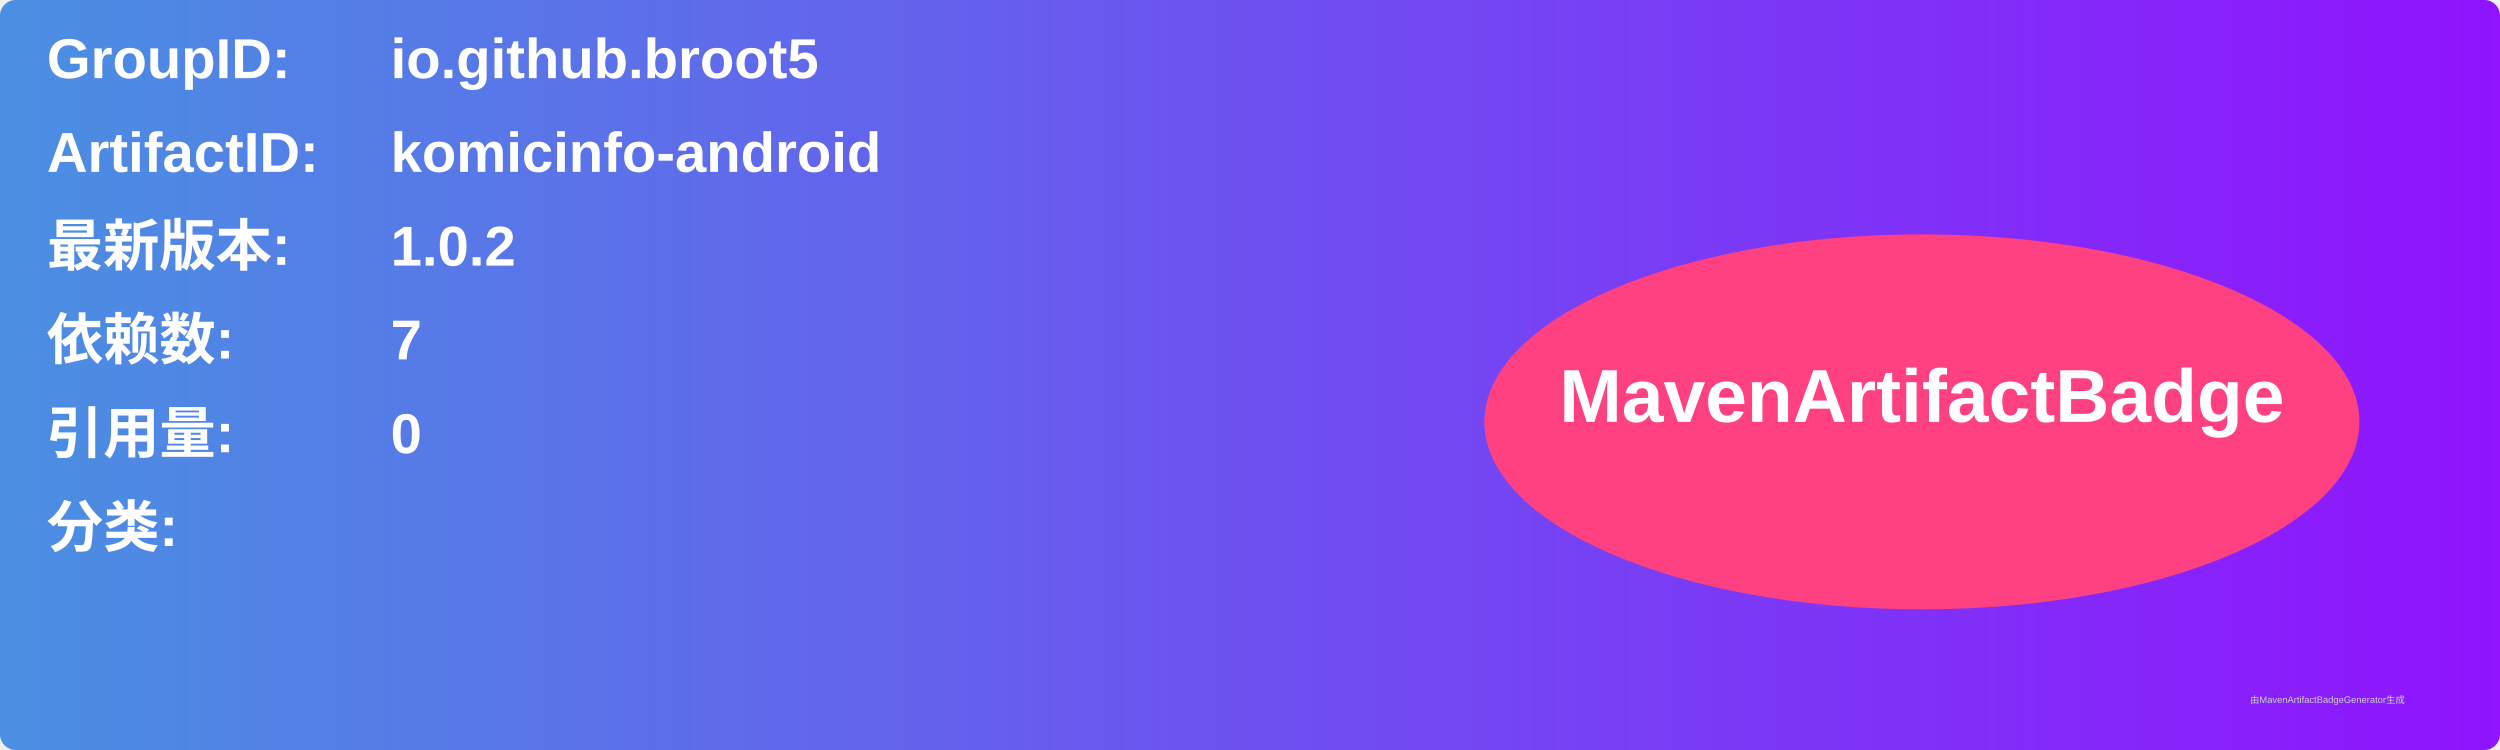
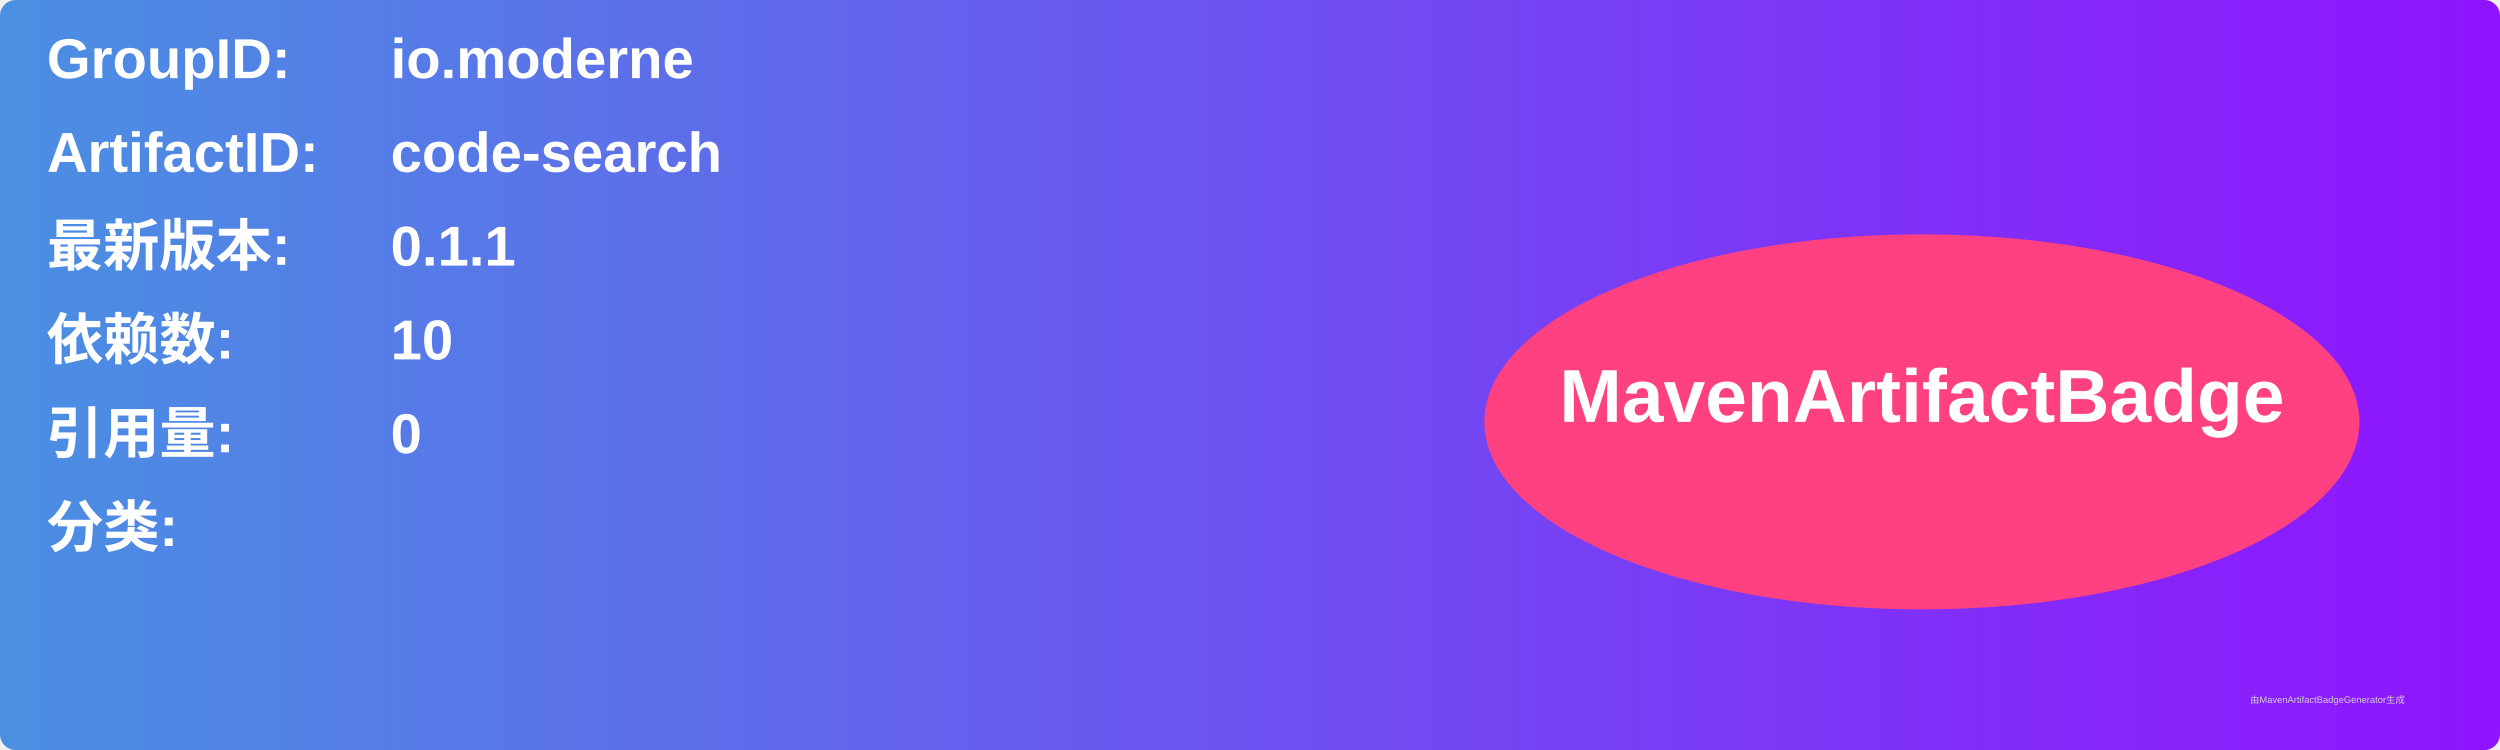
<svg xmlns="http://www.w3.org/2000/svg" width="800" height="240" viewBox="0 0 800 240">
  <linearGradient id="grad" x1="0%" y1="0%" x2="100%" y2="0%">
    <stop offset="0%" stop-color="#4a90e2" />
    <stop offset="100%" stop-color="#9013fe" />
  </linearGradient>
  <rect width="100%" height="100%" rx="5" ry="5" fill="url(#grad)" />
  <g transform="translate(15, 15)">
    <text x="0" y="10" font-family="Arial" font-size="18" fill="white" font-weight="bold" width="260">GroupID:</text>
-     <text x="110" y="10" font-family="Arial" font-size="18" fill="white" font-weight="bold" width="460">io.github.broot5</text>
+     <text x="110" y="10" font-family="Arial" font-size="18" fill="white" font-weight="bold" width="460">io.moderne</text>
    <text x="0" y="40" font-family="Arial" font-size="18" fill="white" font-weight="bold" width="260">ArtifactID:</text>
-     <text x="110" y="40" font-family="Arial" font-size="18" fill="white" font-weight="bold" width="460">komicinfo-android</text>
+     <text x="110" y="40" font-family="Arial" font-size="18" fill="white" font-weight="bold" width="460">code-search</text>
    <text x="0" y="70" font-family="Arial" font-size="18" fill="white" font-weight="bold">最新版本:</text>
    <text x="110" y="70" font-family="Arial" font-size="18" fill="white" font-weight="bold">
-       <tspan font-weight="bold">1.0.2</tspan>
+       <tspan font-weight="bold">0.1.1</tspan>
    </text>
    <text x="0" y="100" font-family="Arial" font-size="18" fill="white" font-weight="bold">依赖数: </text>
    <text x="110" y="100" font-family="Arial" font-size="18" fill="white">
-       <tspan font-weight="bold">7</tspan>
+       <tspan font-weight="bold">10</tspan>
    </text>
    <text x="0" y="130" font-family="Arial" font-size="18" fill="white" font-weight="bold">引用量: </text>
    <text x="110" y="130" font-family="Arial" font-size="18" fill="white">
      <tspan font-weight="bold">0</tspan>
    </text>
    <text x="0" y="160" font-family="Arial" font-size="18" fill="white" font-weight="bold">分类:</text>
    <text x="10" y="190" font-family="Arial" font-size="10" fill="white">
      <tspan font-weight="bold" />
    </text>
    <ellipse cx="600" cy="120" rx="140" ry="60" fill="#ff4081" />
    <text x="600" y="120" text-anchor="middle" font-family="Arial" font-size="24" fill="white" font-weight="bold">MavenArtifactBadge</text>
  </g>
  <text x="720" y="225" font-family="Arial" font-size="3" fill="#d0d0d0">由MavenArtifactBadgeGenerator生成</text>
</svg>
